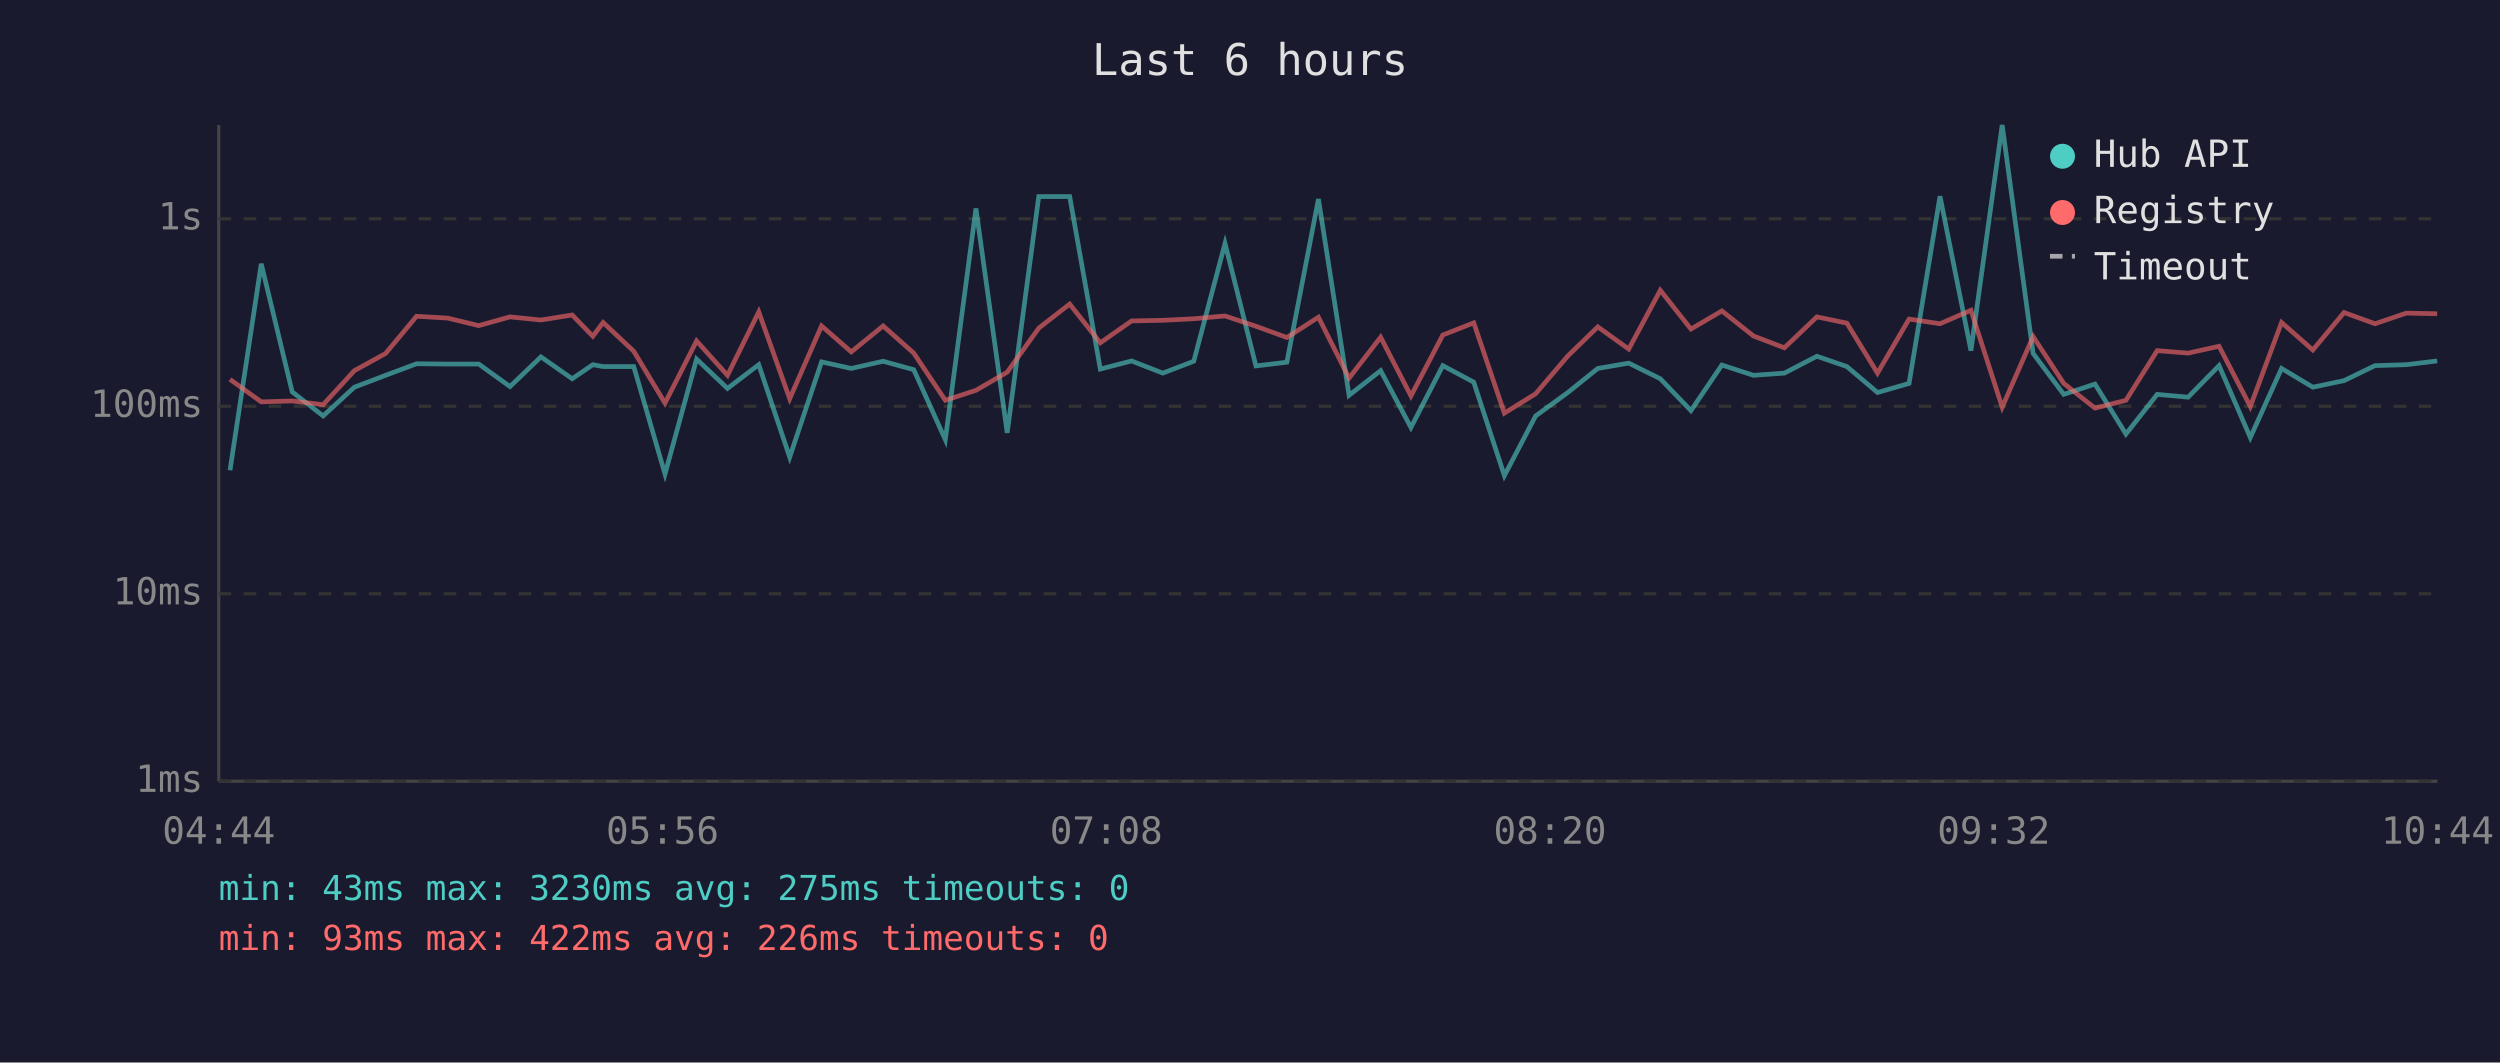
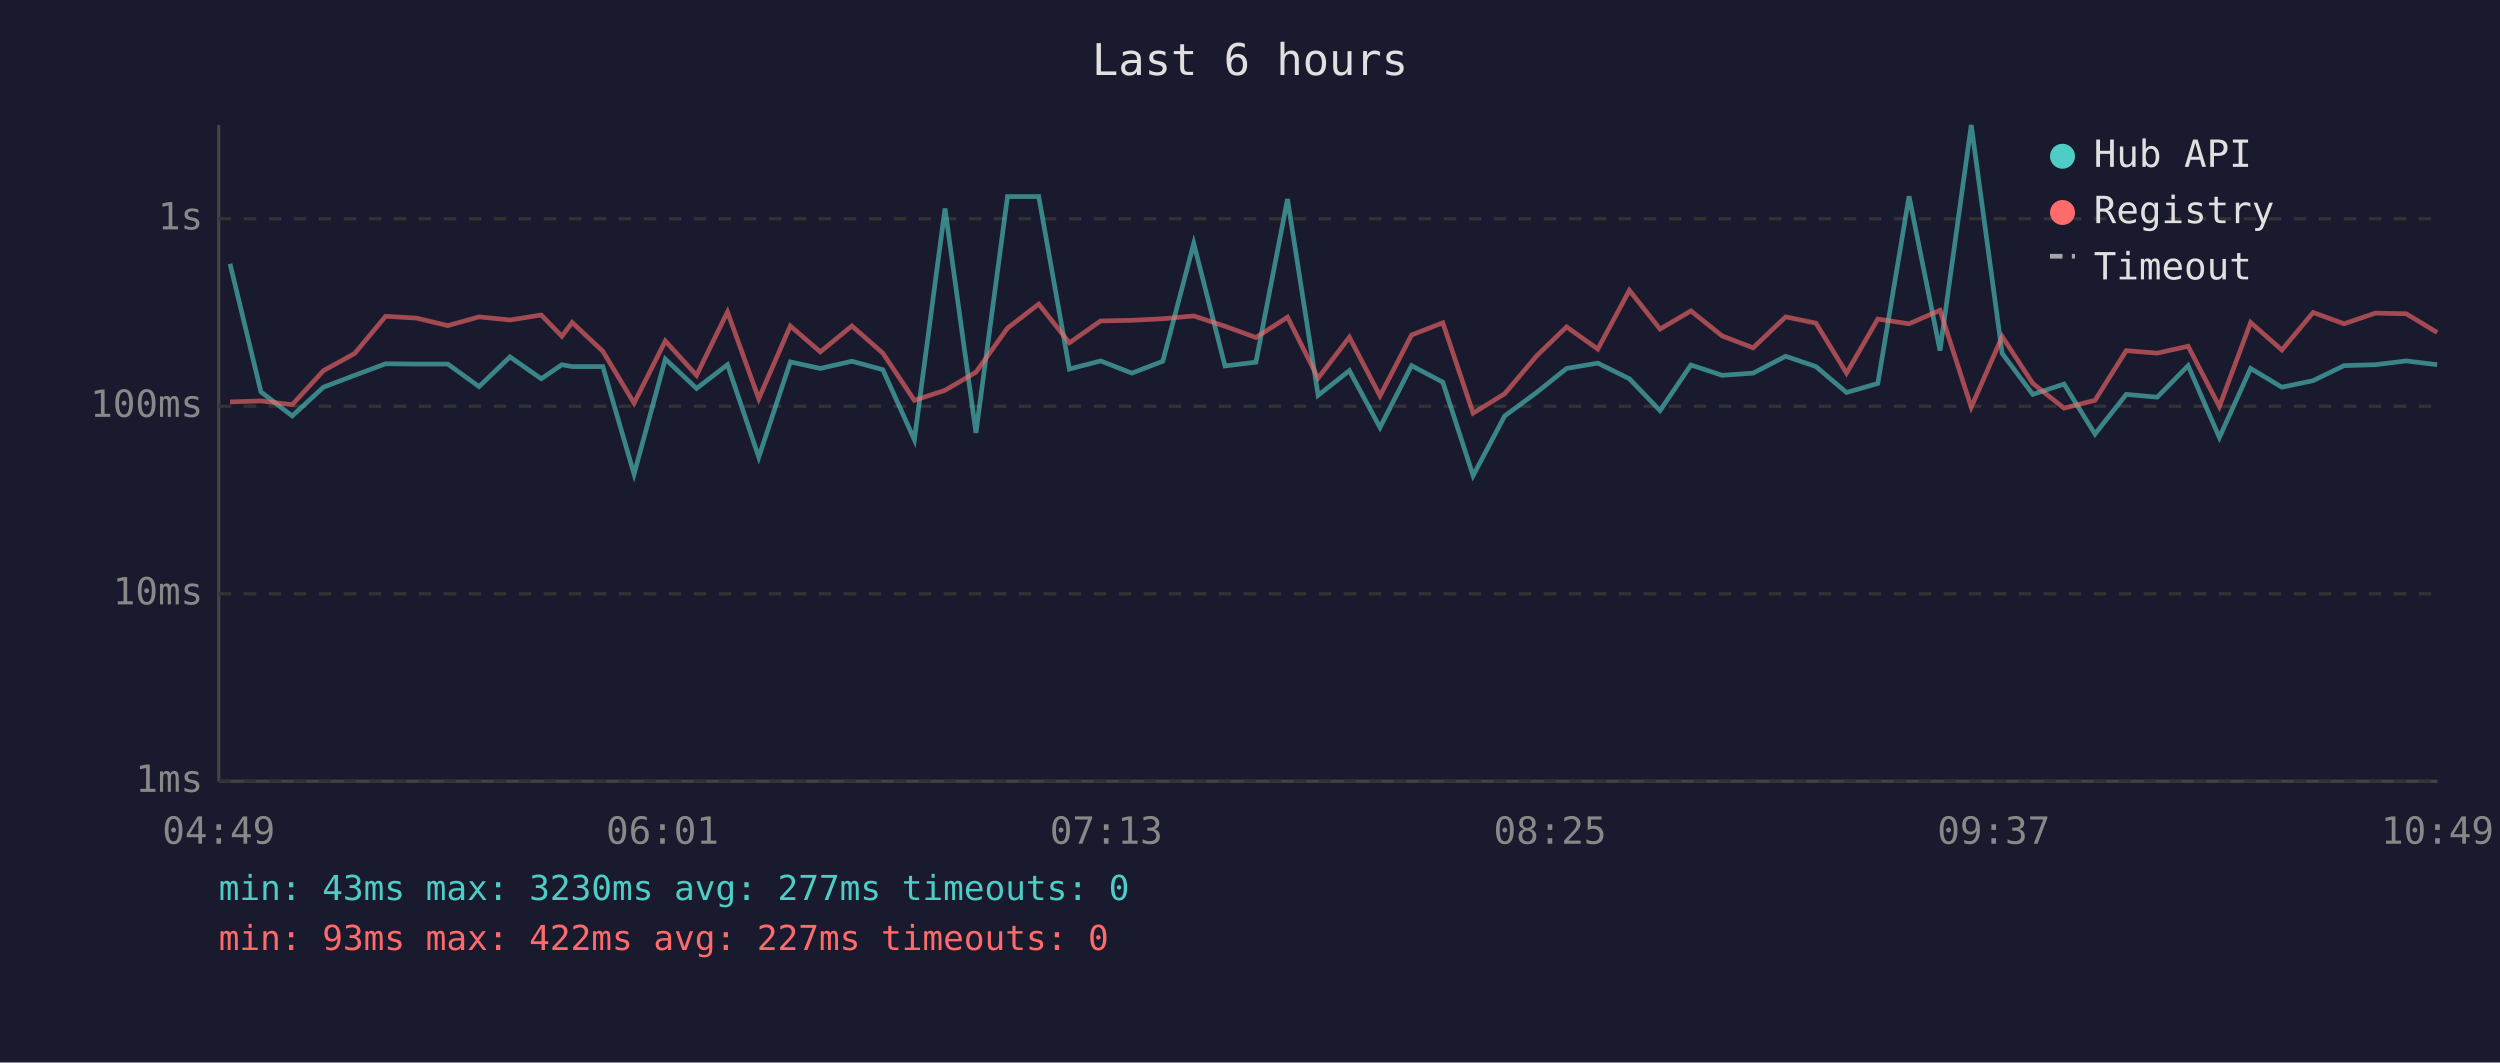
<svg xmlns="http://www.w3.org/2000/svg" viewBox="0 0 800 340" font-family="monospace" font-size="12">
  <rect width="800" height="340" fill="#1a1a2e" />
  <text x="400" y="24" fill="#e0e0e0" font-size="14" text-anchor="middle">Last 6 hours</text>
  <line x1="70" y1="40" x2="70" y2="250" stroke="#444" stroke-width="1" />
  <line x1="70" y1="250" x2="780" y2="250" stroke="#444" stroke-width="1" />
  <line x1="70" y1="250" x2="780" y2="250" stroke="#333" stroke-width="1" stroke-dasharray="4" />
  <text x="65" y="250" fill="#888" text-anchor="end" dominant-baseline="middle">1ms</text>
  <line x1="70" y1="190" x2="780" y2="190" stroke="#333" stroke-width="1" stroke-dasharray="4" />
  <text x="65" y="190" fill="#888" text-anchor="end" dominant-baseline="middle">10ms</text>
  <line x1="70" y1="130" x2="780" y2="130" stroke="#333" stroke-width="1" stroke-dasharray="4" />
  <text x="65" y="130" fill="#888" text-anchor="end" dominant-baseline="middle">100ms</text>
  <line x1="70" y1="70" x2="780" y2="70" stroke="#333" stroke-width="1" stroke-dasharray="4" />
  <text x="65" y="70" fill="#888" text-anchor="end" dominant-baseline="middle">1s</text>
-   <text x="70" y="270" fill="#888" text-anchor="middle">04:44</text>
-   <text x="212" y="270" fill="#888" text-anchor="middle">05:56</text>
-   <text x="354" y="270" fill="#888" text-anchor="middle">07:08</text>
-   <text x="496" y="270" fill="#888" text-anchor="middle">08:20</text>
-   <text x="638" y="270" fill="#888" text-anchor="middle">09:32</text>
-   <text x="780" y="270" fill="#888" text-anchor="middle">10:44</text>
-   <polyline points="73.6,150.5 83.6,84.4 93.5,125.4 103.4,133.1 113.4,123.9 123.4,120.1 133.3,116.4 143.3,116.5 153.2,116.5 163.2,123.7 173.1,114.2 183.1,121.2 189.7,116.7 193.0,117.3 202.8,117.3 212.8,151.7 222.9,114.9 232.8,124.3 242.8,116.7 252.7,146.3 262.9,115.8 272.4,117.9 282.6,115.6 292.4,118.3 302.5,140.7 312.3,66.7 322.3,138.5 332.4,62.9 342.3,62.9 352.1,118.1 362.1,115.5 372.1,119.4 382.0,115.6 392.0,77.9 401.9,117.1 411.8,115.9 421.9,63.7 431.7,126.5 441.8,118.6 451.5,136.8 461.7,117.0 471.6,122.3 481.4,152.2 491.4,133.1 501.7,125.6 511.3,117.9 521.2,116.2 531.3,121.2 541.1,131.4 551.0,116.8 561.1,120.1 571.0,119.4 581.4,114.0 591.0,117.3 600.8,125.6 610.9,122.7 620.8,62.8 630.7,112.2 640.7,40.0 650.6,113.1 660.4,126.2 670.4,122.9 680.3,138.9 690.3,126.2 700.2,127.1 710.1,117.0 720.1,140.0 730.1,117.9 740.1,123.9 750.1,121.8 760.0,117.0 770.0,116.7 779.9,115.5" fill="none" stroke="#4ecdc4" stroke-width="1.5" opacity="0.6" />
-   <polyline points="73.6,121.4 83.6,128.6 93.5,128.3 103.4,129.5 113.4,118.6 123.4,113.1 133.3,101.2 143.3,101.8 153.2,104.2 163.2,101.4 173.1,102.4 183.1,100.8 189.7,107.6 193.0,103.2 202.8,112.4 212.8,129.0 222.9,109.1 232.8,120.1 242.8,99.8 252.7,127.6 262.9,104.3 272.4,112.6 282.6,104.3 292.4,113.0 302.5,128.1 312.3,124.9 322.3,119.1 332.4,105.0 342.3,97.3 352.1,109.7 362.1,102.7 372.1,102.5 382.0,102.0 392.0,101.1 401.9,104.4 411.8,108.0 421.9,101.5 431.7,121.0 441.8,107.9 451.5,126.7 461.7,107.2 471.6,103.3 481.4,132.2 491.4,126.0 501.7,113.9 511.3,104.6 521.2,111.7 531.3,92.9 541.1,105.3 551.0,99.5 561.1,107.5 571.0,111.3 581.4,101.4 591.0,103.4 600.8,119.4 610.9,102.1 620.8,103.6 630.7,99.3 640.7,130.3 650.6,107.7 660.4,122.7 670.4,130.6 680.3,128.1 690.3,112.2 700.2,113.0 710.1,110.8 720.1,130.1 730.1,103.2 740.1,112.0 750.1,100.0 760.0,103.6 770.0,100.2 779.9,100.4" fill="none" stroke="#ff6b6b" stroke-width="1.5" opacity="0.6" />
+   <text x="70" y="270" fill="#888" text-anchor="middle">04:49</text>
+   <text x="212" y="270" fill="#888" text-anchor="middle">06:01</text>
+   <text x="354" y="270" fill="#888" text-anchor="middle">07:13</text>
+   <text x="496" y="270" fill="#888" text-anchor="middle">08:25</text>
+   <text x="638" y="270" fill="#888" text-anchor="middle">09:37</text>
+   <text x="780" y="270" fill="#888" text-anchor="middle">10:49</text>
+   <polyline points="73.6,84.4 83.5,125.4 93.5,133.1 103.5,123.9 113.5,120.1 123.4,116.4 133.3,116.5 143.3,116.5 153.3,123.7 163.2,114.2 173.2,121.2 179.8,116.7 183.1,117.3 192.9,117.3 202.9,151.7 212.9,114.9 222.9,124.3 232.8,116.7 242.8,146.3 252.9,115.8 262.5,117.9 272.6,115.6 282.5,118.3 292.6,140.7 302.4,66.7 312.3,138.5 322.4,62.9 332.4,62.9 342.2,118.1 352.2,115.5 362.2,119.4 372.1,115.6 382.0,77.9 392.0,117.1 401.9,115.9 412.0,63.7 421.8,126.5 431.8,118.6 441.6,136.8 451.7,117.0 461.7,122.3 471.4,152.2 481.5,133.1 491.7,125.6 501.3,117.9 511.3,116.2 521.4,121.2 531.2,131.4 541.1,116.8 551.1,120.1 561.0,119.4 571.4,114.0 581.1,117.3 590.9,125.6 600.9,122.7 610.9,62.8 620.8,112.2 630.8,40.0 640.7,113.1 650.5,126.2 660.5,122.9 670.4,138.9 680.4,126.2 690.3,127.1 700.2,117.0 710.2,140.0 720.2,117.9 730.2,123.9 740.2,121.8 750.1,117.0 760.1,116.7 770.0,115.5 779.9,116.7" fill="none" stroke="#4ecdc4" stroke-width="1.5" opacity="0.6" />
+   <polyline points="73.6,128.6 83.5,128.3 93.5,129.5 103.5,118.6 113.5,113.1 123.4,101.2 133.3,101.8 143.3,104.2 153.3,101.4 163.2,102.4 173.2,100.8 179.8,107.6 183.1,103.2 192.9,112.4 202.9,129.0 212.9,109.1 222.9,120.1 232.8,99.8 242.8,127.6 252.9,104.3 262.5,112.6 272.6,104.3 282.5,113.0 292.6,128.1 302.4,124.9 312.3,119.1 322.4,105.0 332.4,97.3 342.2,109.7 352.2,102.7 362.2,102.5 372.1,102.0 382.0,101.1 392.0,104.4 401.9,108.0 412.0,101.5 421.8,121.0 431.8,107.9 441.6,126.7 451.7,107.2 461.7,103.3 471.4,132.2 481.5,126.0 491.7,113.9 501.3,104.6 511.3,111.7 521.4,92.9 531.2,105.3 541.1,99.5 551.1,107.5 561.0,111.3 571.4,101.4 581.1,103.4 590.9,119.4 600.9,102.1 610.9,103.6 620.8,99.3 630.8,130.3 640.7,107.7 650.5,122.7 660.5,130.6 670.4,128.1 680.4,112.2 690.3,113.0 700.2,110.8 710.2,130.1 720.2,103.2 730.2,112.0 740.2,100.0 750.1,103.6 760.1,100.2 770.0,100.4 779.9,106.4" fill="none" stroke="#ff6b6b" stroke-width="1.5" opacity="0.6" />
  <circle cx="660" cy="50" r="4" fill="#4ecdc4" />
  <text x="670" y="50" fill="#e0e0e0" dominant-baseline="middle">Hub API</text>
  <circle cx="660" cy="68" r="4" fill="#ff6b6b" />
  <text x="670" y="68" fill="#e0e0e0" dominant-baseline="middle">Registry</text>
  <line x1="656" y1="82" x2="664" y2="82" stroke="#e0e0e0" stroke-width="1.5" stroke-dasharray="4,3" opacity="0.7" />
  <text x="670" y="86" fill="#e0e0e0" dominant-baseline="middle">Timeout</text>
-   <text x="70" y="288" fill="#4ecdc4" font-size="11">min: 43ms  max: 3230ms  avg: 275ms  timeouts: 0</text>
-   <text x="70" y="304" fill="#ff6b6b" font-size="11">min: 93ms  max: 422ms  avg: 226ms  timeouts: 0</text>
+   <text x="70" y="288" fill="#4ecdc4" font-size="11">min: 43ms  max: 3230ms  avg: 277ms  timeouts: 0</text>
+   <text x="70" y="304" fill="#ff6b6b" font-size="11">min: 93ms  max: 422ms  avg: 227ms  timeouts: 0</text>
</svg>
